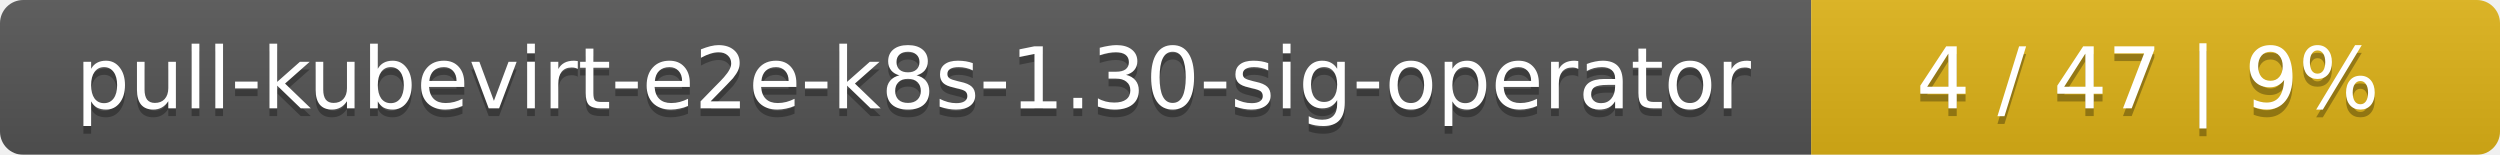
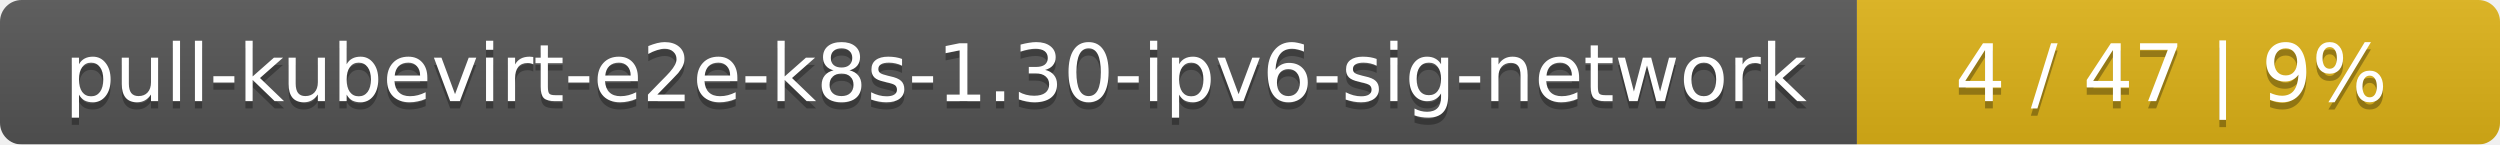
- <svg xmlns="http://www.w3.org/2000/svg" width="323" height="20">
+ <svg xmlns="http://www.w3.org/2000/svg" width="346" height="20">
  <linearGradient id="smooth" x2="0" y2="100%">
    <stop offset="0" stop-color="#bbb" stop-opacity=".1" />
    <stop offset="1" stop-opacity=".1" />
  </linearGradient>
  <mask id="round">
-     <rect width="323" height="20" rx="3" fill="#fff" />
+     <rect width="346" height="20" rx="3" fill="#fff" />
  </mask>
  <g mask="url(#round)">
-     <rect width="234" height="20" fill="#555" />
-     <rect x="234" width="89" height="20" fill="#dfb317" />
-     <rect width="323" height="20" fill="url(#smooth)" />
+     <rect width="257" height="20" fill="#555" />
+     <rect x="257" width="89" height="20" fill="#dfb317" />
+     <rect width="346" height="20" fill="url(#smooth)" />
  </g>
  <g fill="#fff" text-anchor="middle" font-family="DejaVu Sans,Verdana,Geneva,sans-serif" font-size="11">
-     <text x="118" y="15" fill="#010101" fill-opacity=".3">pull-kubevirt-e2e-k8s-1.30-sig-operator</text>
-     <text x="118" y="14">pull-kubevirt-e2e-k8s-1.30-sig-operator</text>
-     <text x="277.5" y="15" fill="#010101" fill-opacity=".3">4 / 47    |    9%</text>
-     <text x="277.5" y="14">4 / 47    |    9%</text>
+     <text x="129.5" y="15" fill="#010101" fill-opacity=".3">pull-kubevirt-e2e-k8s-1.30-ipv6-sig-network</text>
+     <text x="129.5" y="14">pull-kubevirt-e2e-k8s-1.30-ipv6-sig-network</text>
+     <text x="300.5" y="15" fill="#010101" fill-opacity=".3">4 / 47    |    9%</text>
+     <text x="300.5" y="14">4 / 47    |    9%</text>
  </g>
</svg>
